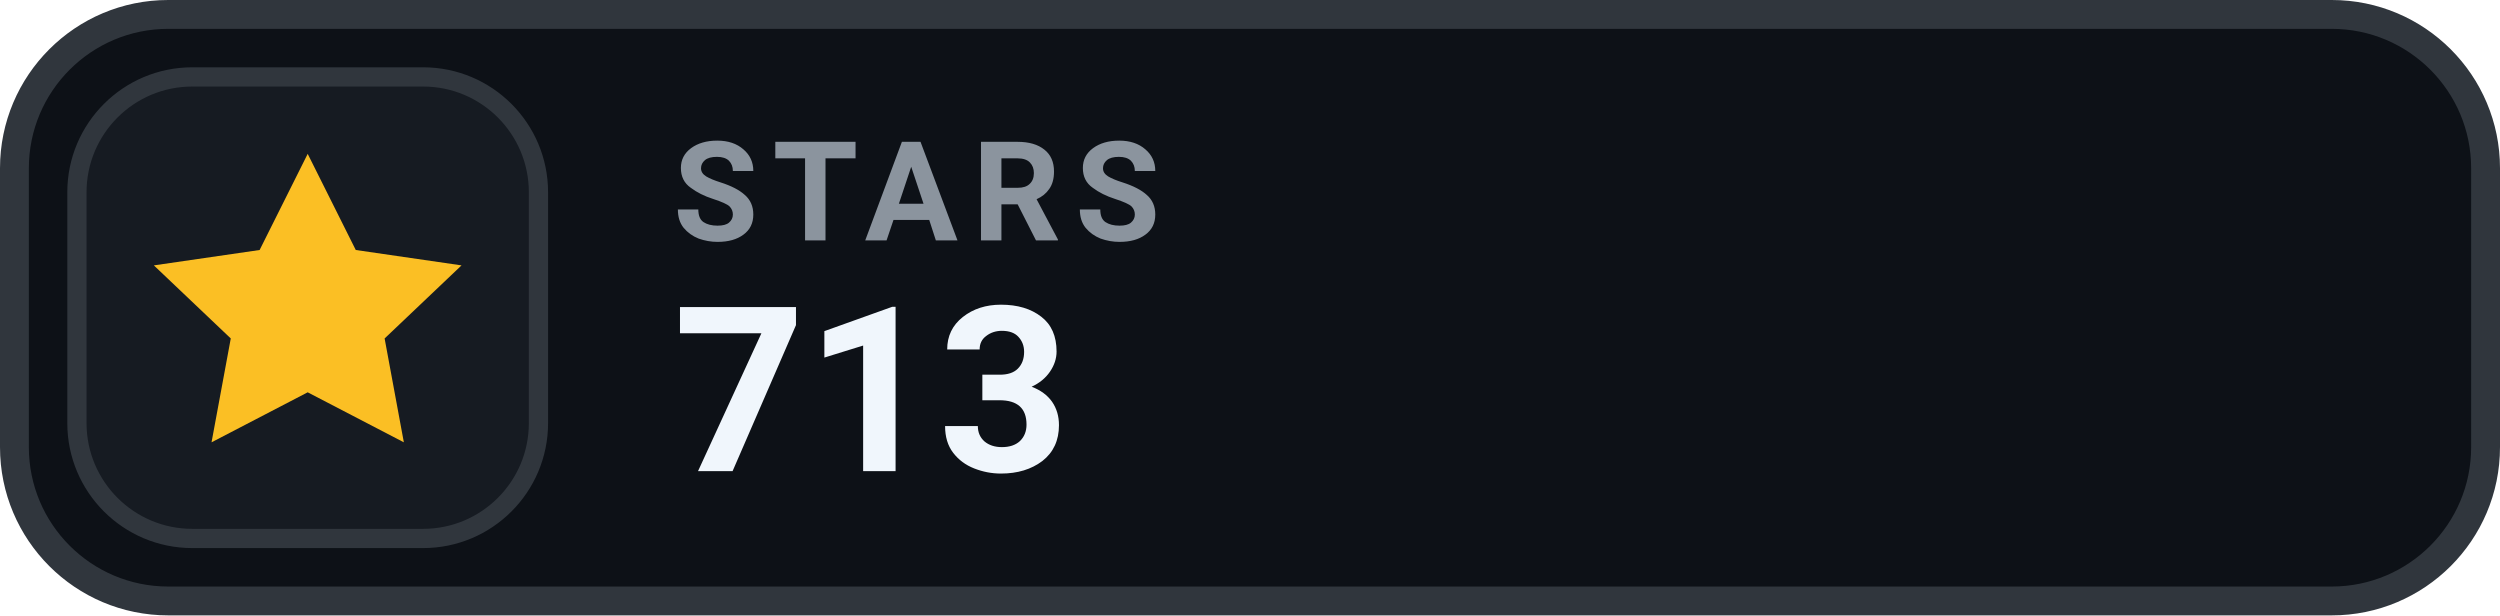
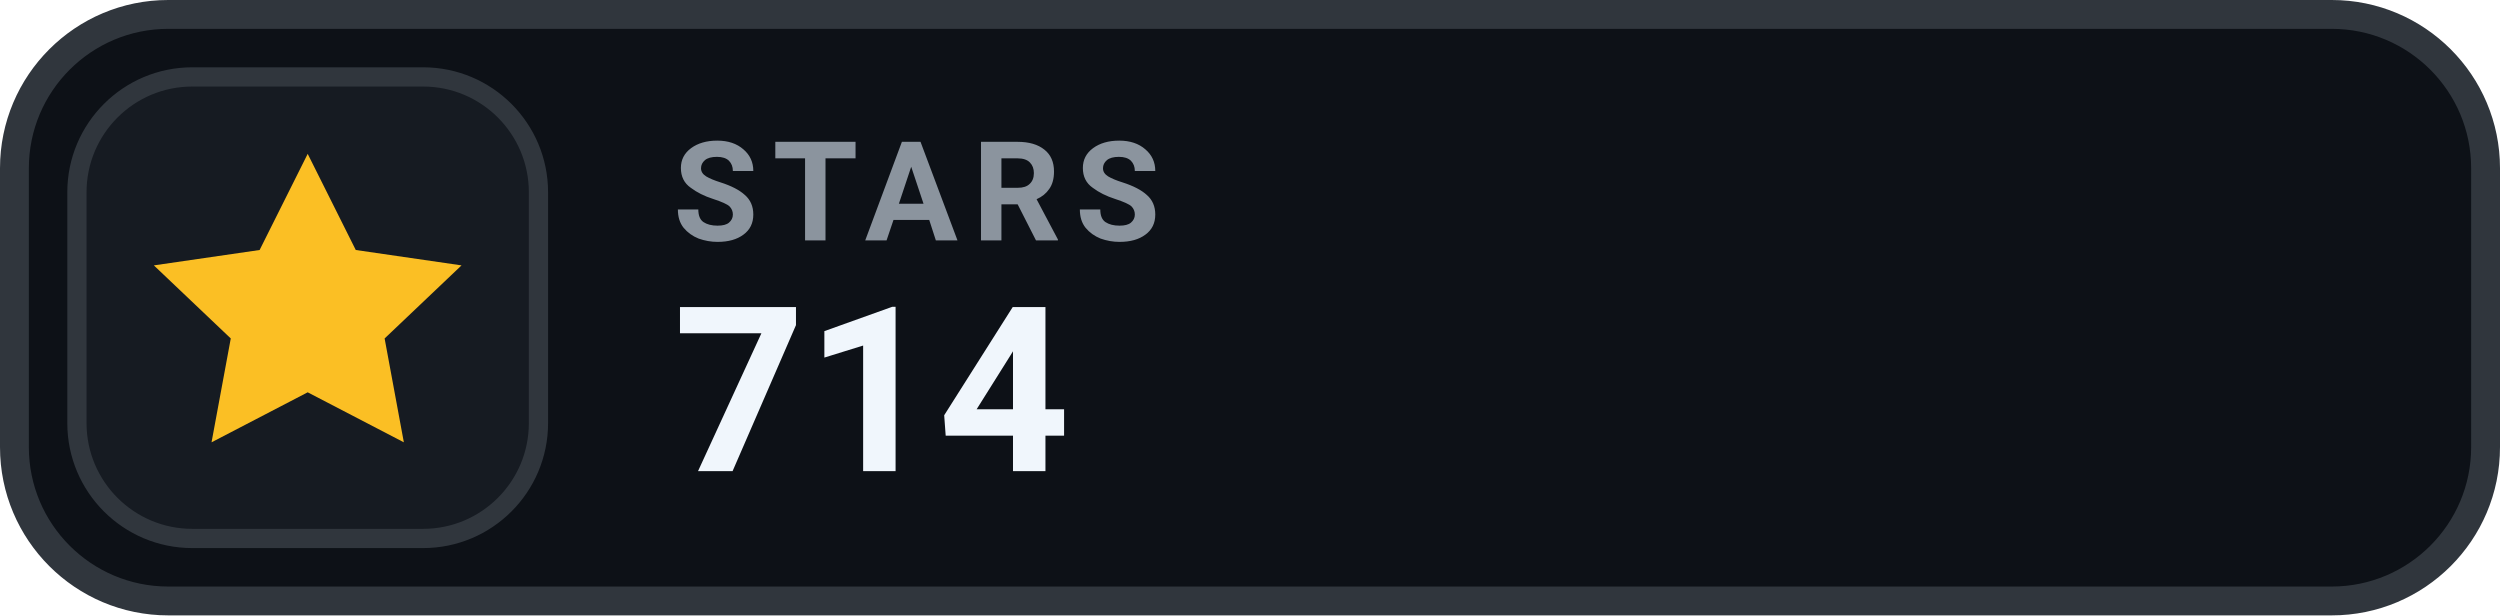
- <svg xmlns="http://www.w3.org/2000/svg" width="130" height="32" viewBox="0 0 130 32" role="img" aria-label="STARS 713">
+ <svg xmlns="http://www.w3.org/2000/svg" width="130" height="32" viewBox="0 0 130 32" role="img" aria-label="STARS 714">
  <rect x=".75" y=".75" width="128.5" height="30.5" rx="8" fill="#0D1117" stroke="#30363D" stroke-width="1.5" />
  <rect x="4" y="4" width="24" height="24" rx="6" fill="#161B22" stroke="#30363D" stroke-width="1" />
  <g transform="translate(16 16)" style="color:#FBBF24;">
    <path d="M0 -8 l2.5 5 5.5 .8 -4 3.8 1 5.4 -5 -2.6 -5 2.6 1 -5.4 -4 -3.8 5.5 -.8 Z" fill="currentColor" />
  </g>
  <text x="35" y="12.5" fill="#8B949E" font-family="-apple-system,BlinkMacSystemFont,'Segoe UI',Roboto,Helvetica,Arial,sans-serif" font-size="7.2" font-weight="700" letter-spacing=".75">STARS</text>
-   <text x="35" y="24.5" fill="#F0F6FC" font-family="-apple-system,BlinkMacSystemFont,'Segoe UI',Roboto,Helvetica,Arial,sans-serif" font-size="12" font-weight="700">713</text>
+   <text x="35" y="24.5" fill="#F0F6FC" font-family="-apple-system,BlinkMacSystemFont,'Segoe UI',Roboto,Helvetica,Arial,sans-serif" font-size="12" font-weight="700">714</text>
</svg>
